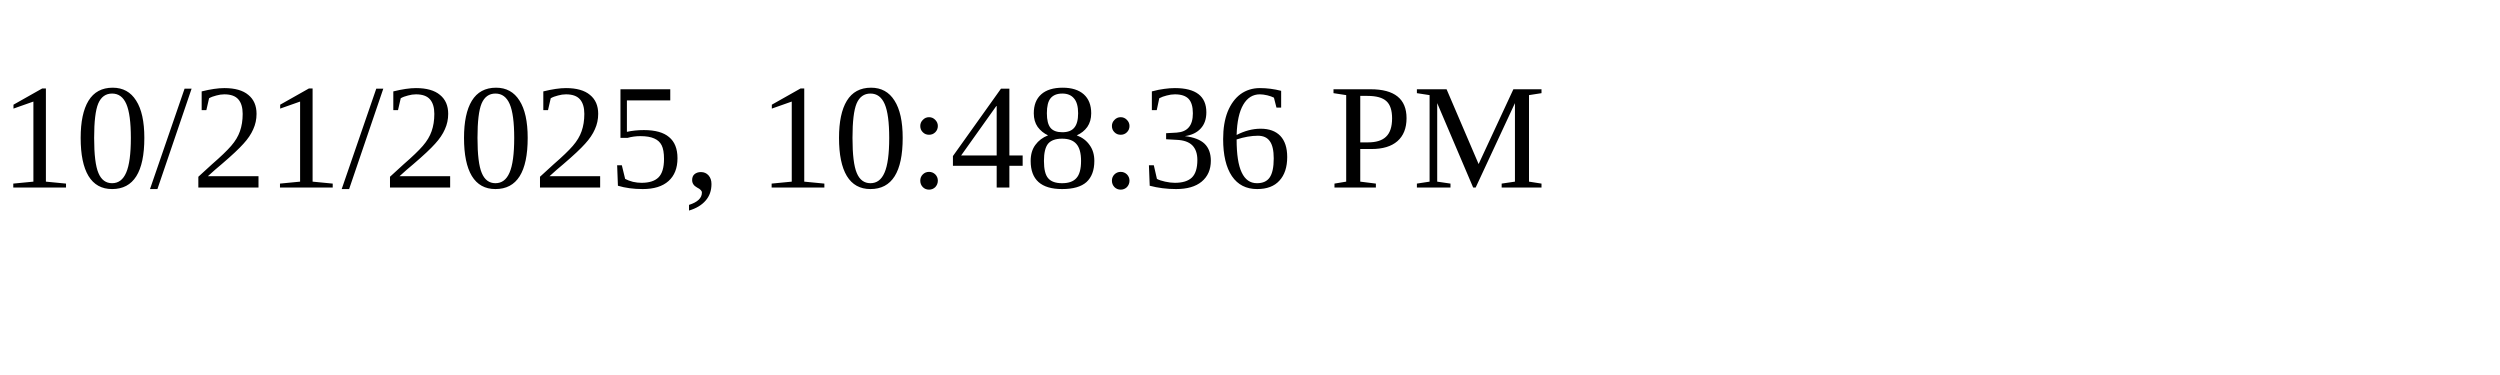
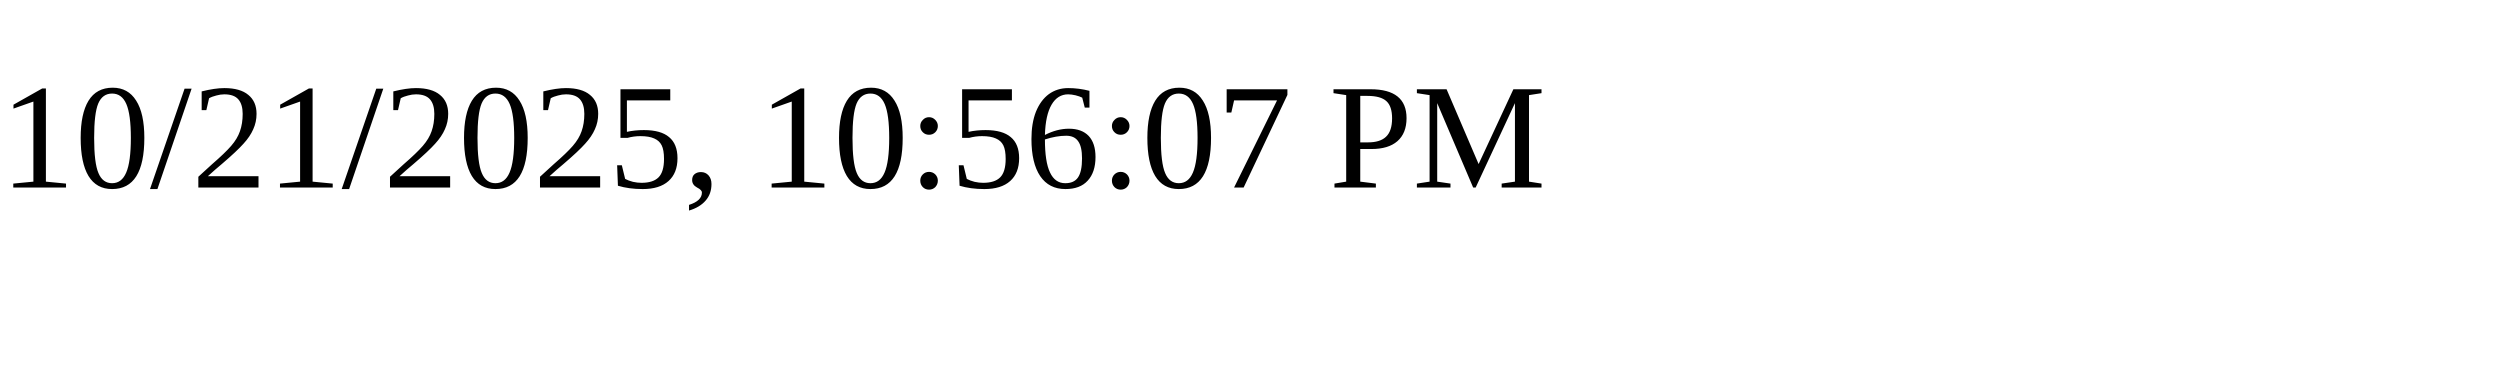
<svg xmlns="http://www.w3.org/2000/svg" height="30" width="200">
-   <text x="0" y="15">10/21/2025, 10:48:36 PM</text>
+   <text x="0" y="15">10/21/2025, 10:56:07 PM</text>
</svg>
